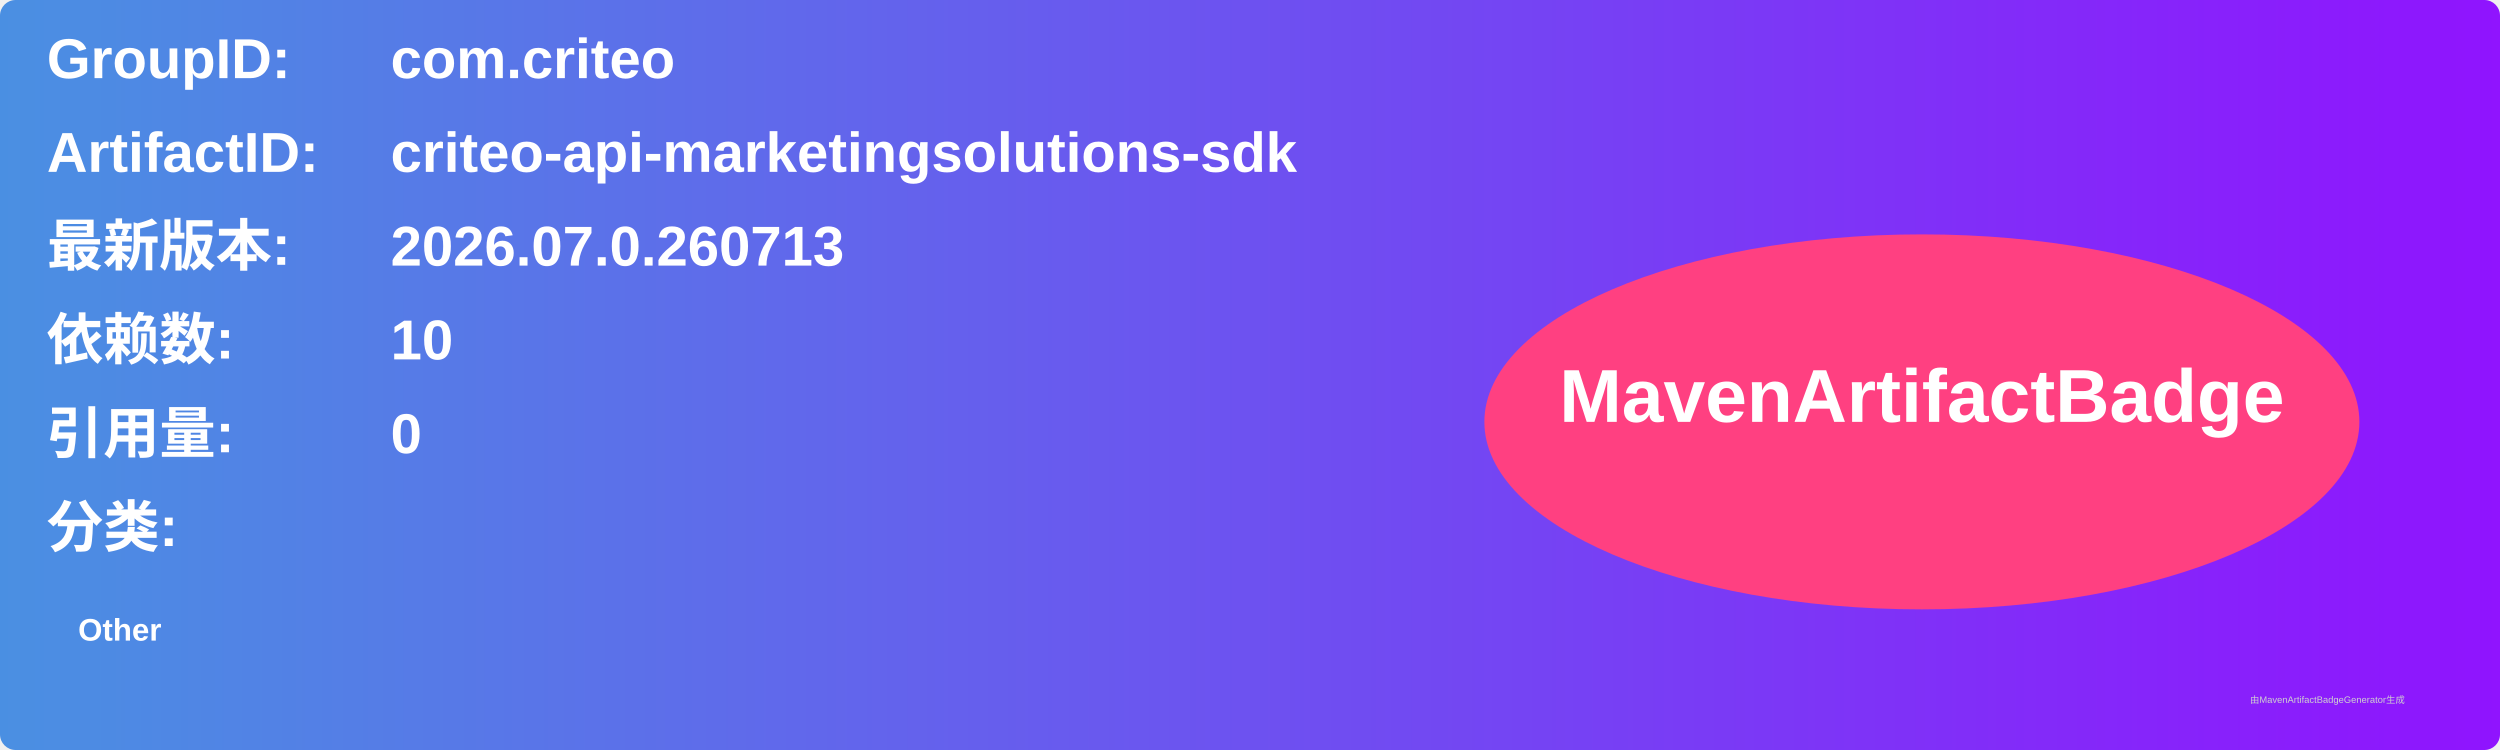
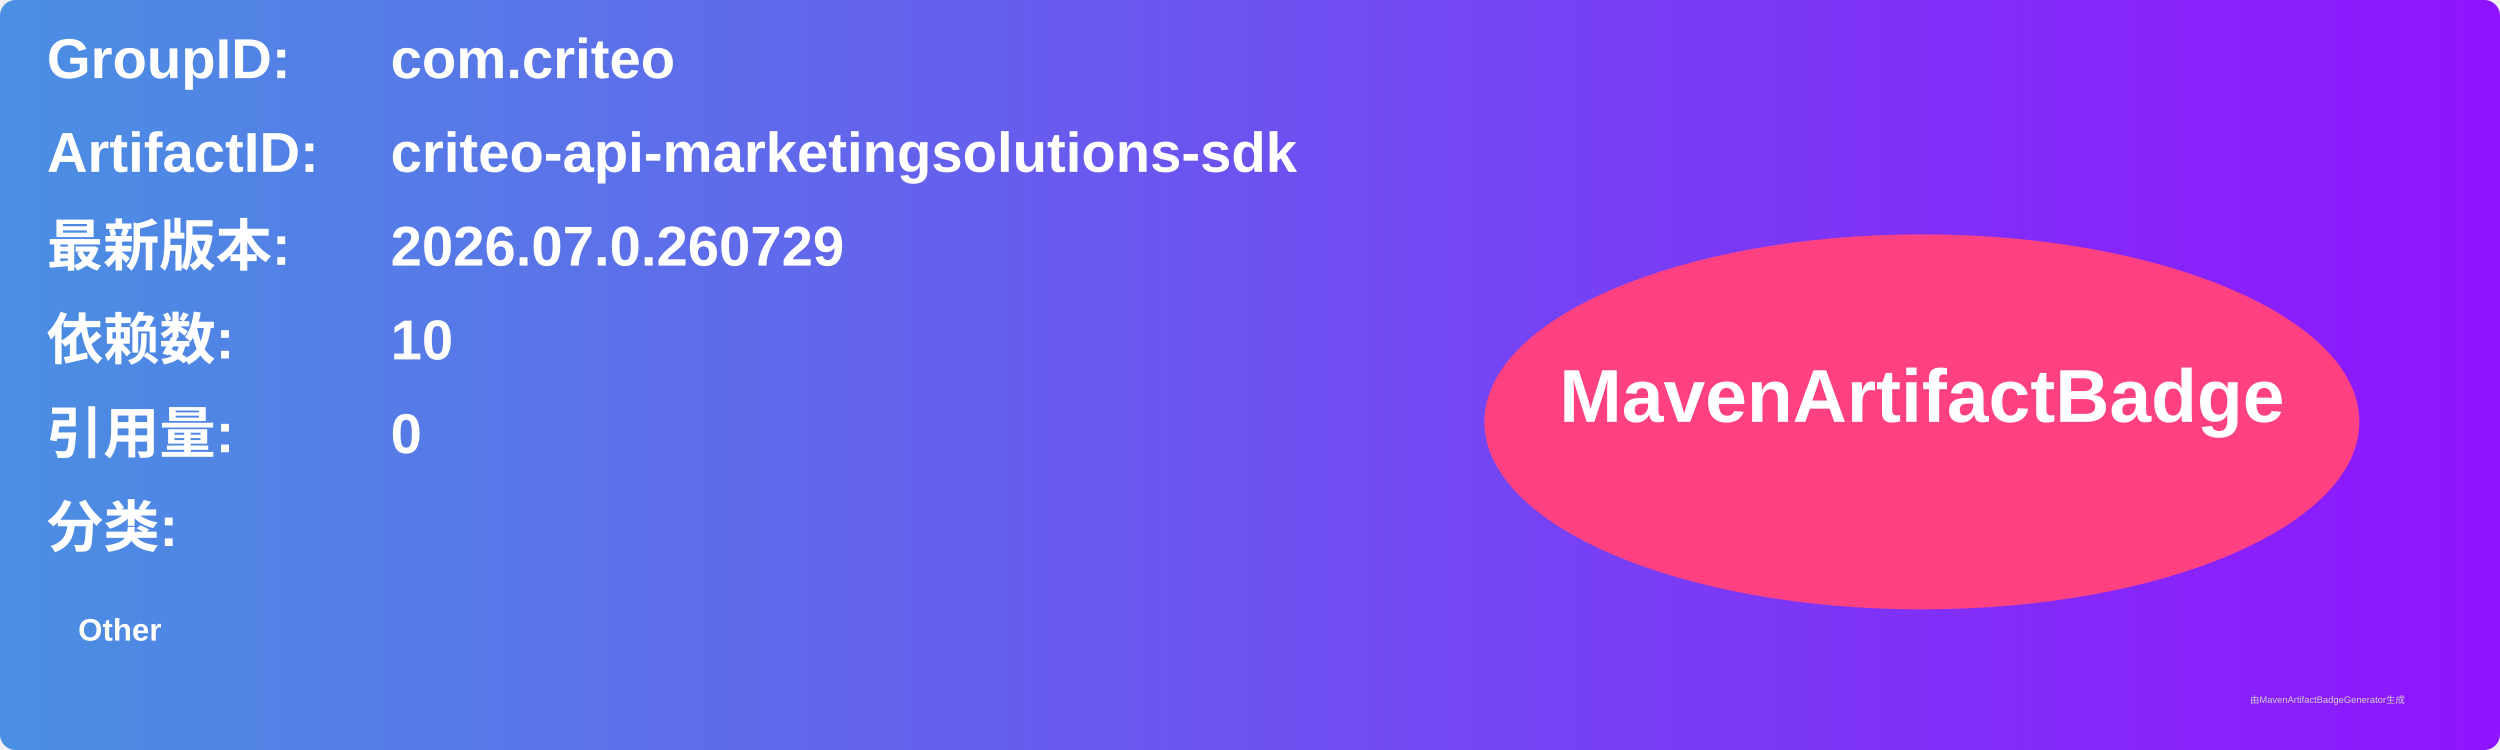
<svg xmlns="http://www.w3.org/2000/svg" width="800" height="240" viewBox="0 0 800 240">
  <linearGradient id="grad" x1="0%" y1="0%" x2="100%" y2="0%">
    <stop offset="0%" stop-color="#4a90e2" />
    <stop offset="100%" stop-color="#9013fe" />
  </linearGradient>
  <rect width="100%" height="100%" rx="5" ry="5" fill="url(#grad)" />
  <g transform="translate(15, 15)">
    <text x="0" y="10" font-family="Arial" font-size="18" fill="white" font-weight="bold" width="260">GroupID:</text>
    <text x="110" y="10" font-family="Arial" font-size="18" fill="white" font-weight="bold" width="460">com.criteo</text>
    <text x="0" y="40" font-family="Arial" font-size="18" fill="white" font-weight="bold" width="260">ArtifactID:</text>
    <text x="110" y="40" font-family="Arial" font-size="18" fill="white" font-weight="bold" width="460">criteo-api-marketingsolutions-sdk</text>
    <text x="0" y="70" font-family="Arial" font-size="18" fill="white" font-weight="bold">最新版本:</text>
    <text x="110" y="70" font-family="Arial" font-size="18" fill="white" font-weight="bold">
-       <tspan font-weight="bold">2026.07.0.260713</tspan>
+       <tspan font-weight="bold">2026.07.0.260729</tspan>
    </text>
    <text x="0" y="100" font-family="Arial" font-size="18" fill="white" font-weight="bold">依赖数: </text>
    <text x="110" y="100" font-family="Arial" font-size="18" fill="white">
      <tspan font-weight="bold">10</tspan>
    </text>
    <text x="0" y="130" font-family="Arial" font-size="18" fill="white" font-weight="bold">引用量: </text>
    <text x="110" y="130" font-family="Arial" font-size="18" fill="white">
      <tspan font-weight="bold">0</tspan>
    </text>
    <text x="0" y="160" font-family="Arial" font-size="18" fill="white" font-weight="bold">分类:</text>
    <text x="10" y="190" font-family="Arial" font-size="10" fill="white">
      <tspan font-weight="bold">Other</tspan>
    </text>
    <ellipse cx="600" cy="120" rx="140" ry="60" fill="#ff4081" />
    <text x="600" y="120" text-anchor="middle" font-family="Arial" font-size="24" fill="white" font-weight="bold">MavenArtifactBadge</text>
  </g>
  <text x="720" y="225" font-family="Arial" font-size="3" fill="#d0d0d0">由MavenArtifactBadgeGenerator生成</text>
</svg>
